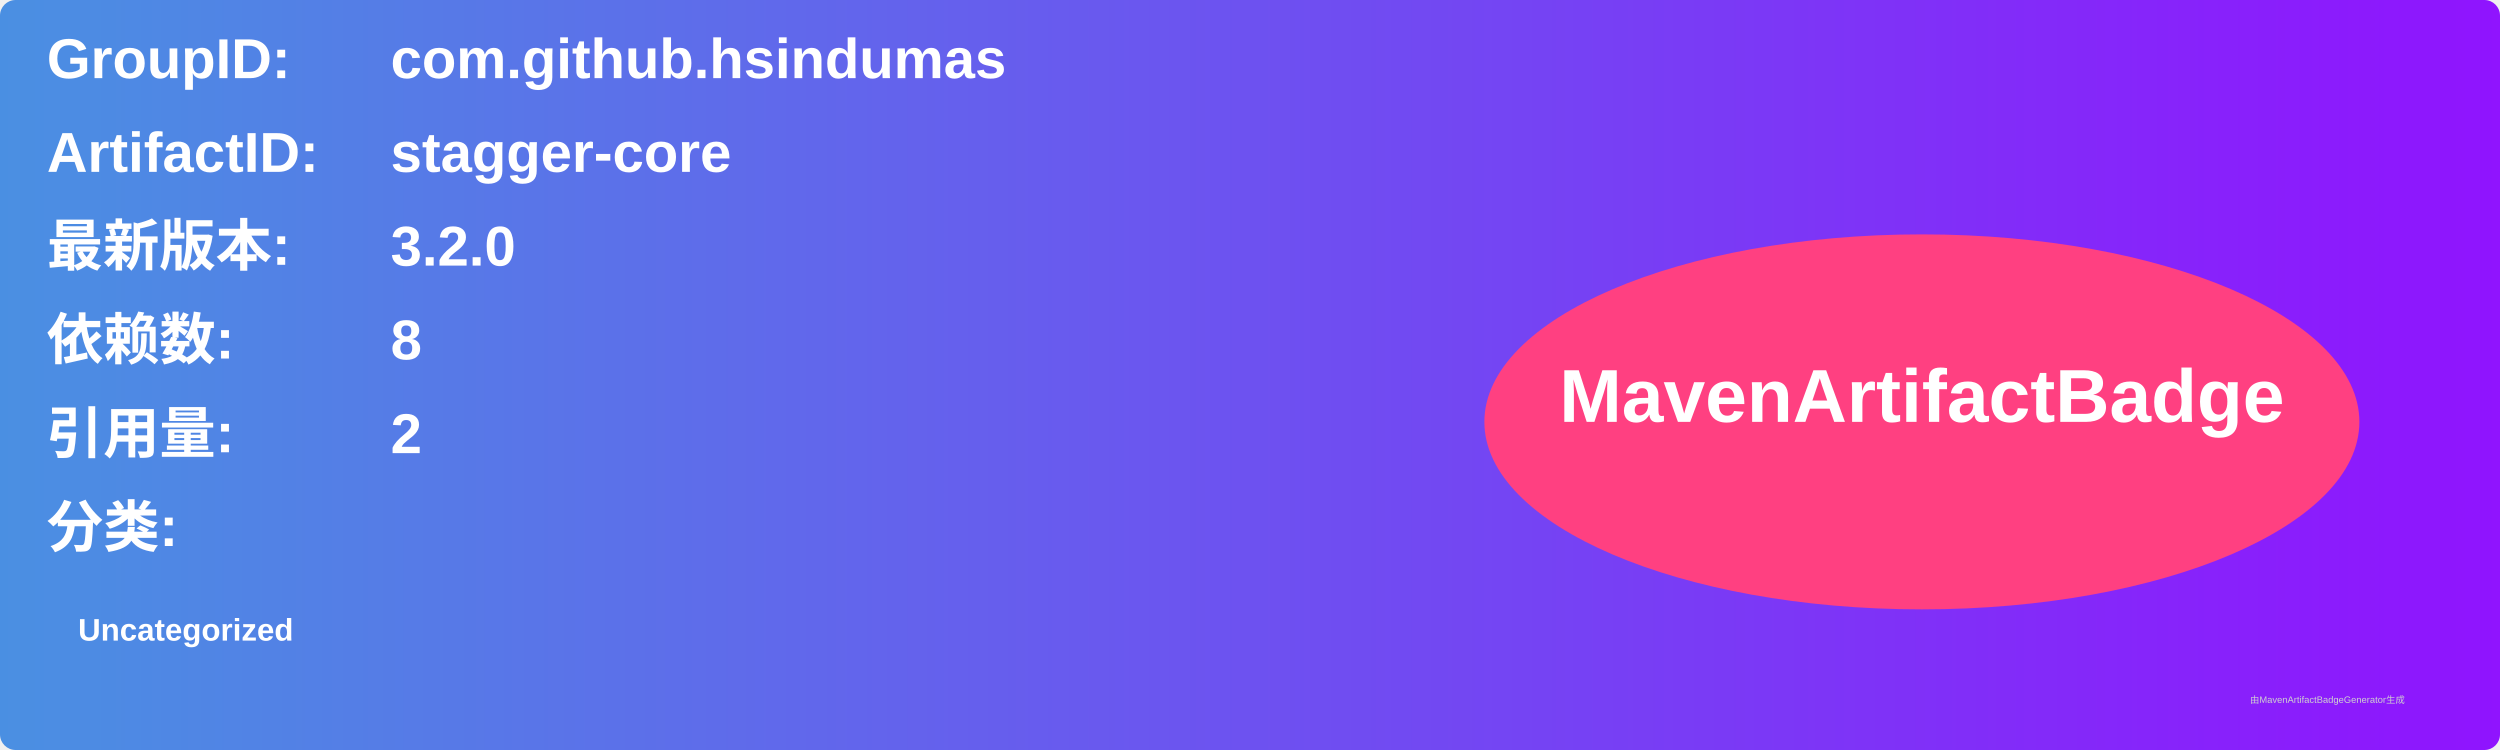
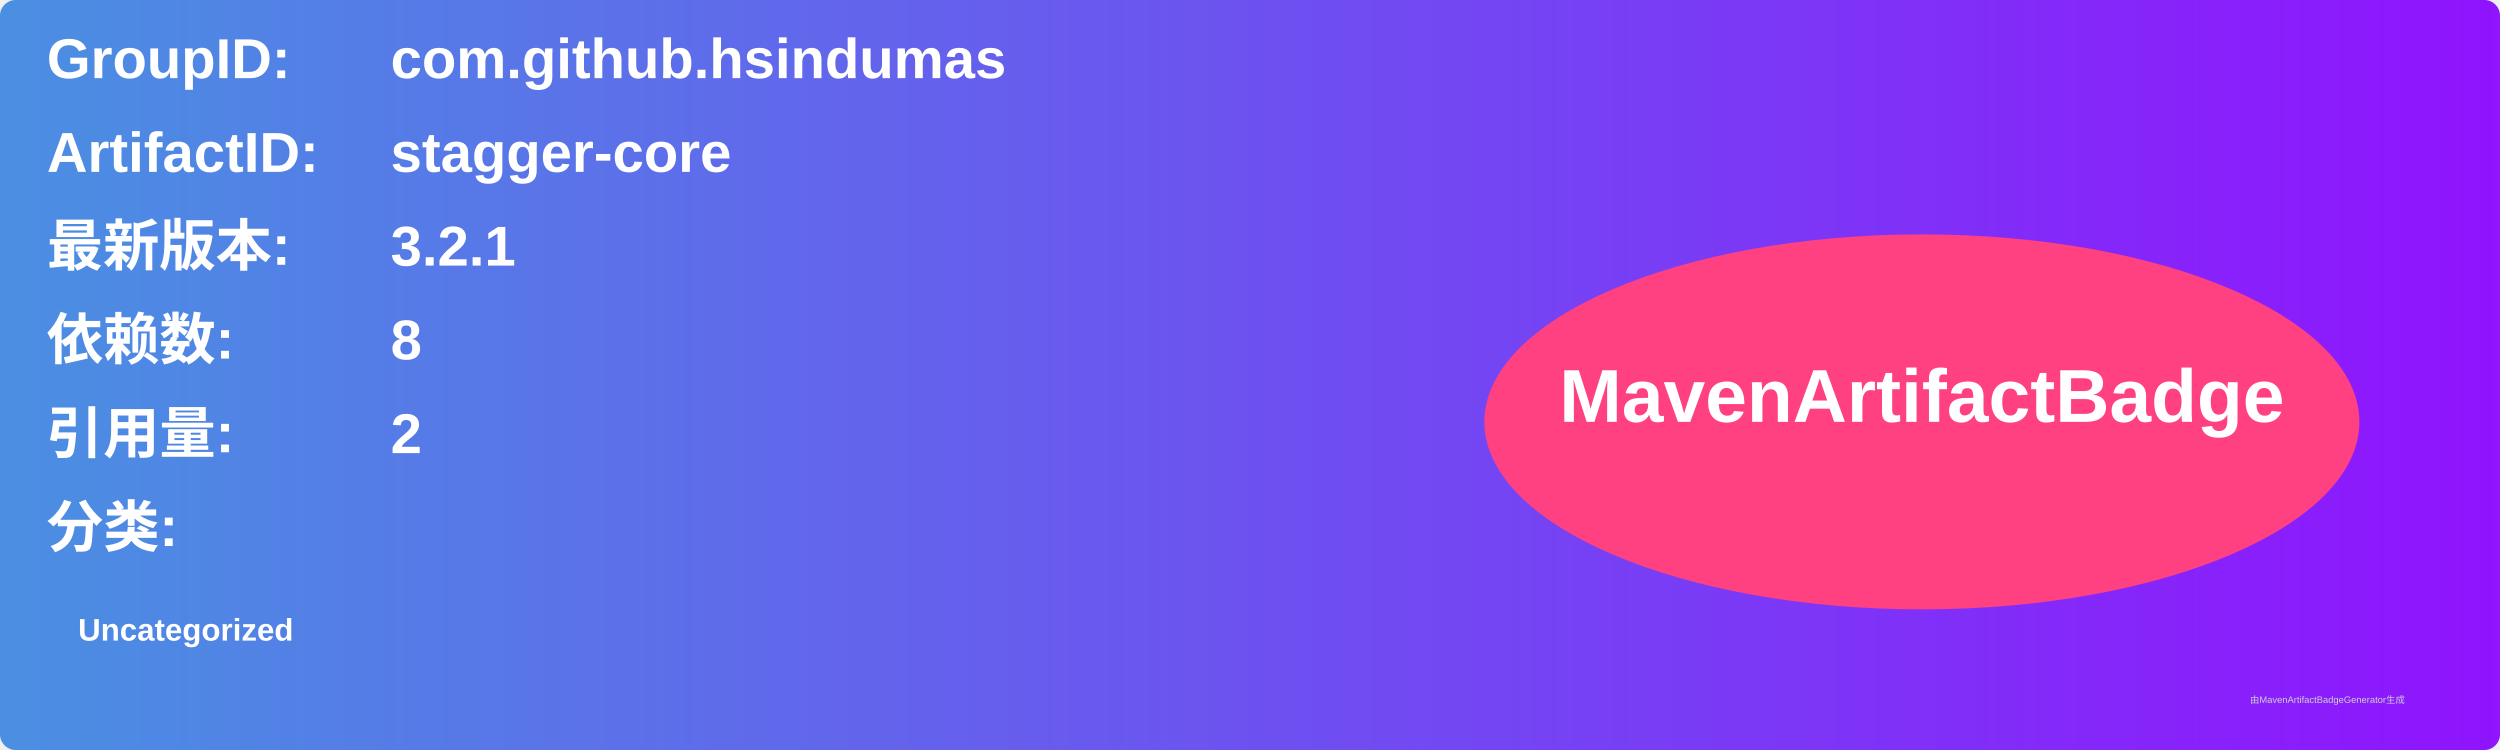
<svg xmlns="http://www.w3.org/2000/svg" width="800" height="240" viewBox="0 0 800 240">
  <linearGradient id="grad" x1="0%" y1="0%" x2="100%" y2="0%">
    <stop offset="0%" stop-color="#4a90e2" />
    <stop offset="100%" stop-color="#9013fe" />
  </linearGradient>
  <rect width="100%" height="100%" rx="5" ry="5" fill="url(#grad)" />
  <g transform="translate(15, 15)">
    <text x="0" y="10" font-family="Arial" font-size="18" fill="white" font-weight="bold" width="260">GroupID:</text>
    <text x="110" y="10" font-family="Arial" font-size="18" fill="white" font-weight="bold" width="460">com.github.hsindumas</text>
    <text x="0" y="40" font-family="Arial" font-size="18" fill="white" font-weight="bold" width="260">ArtifactID:</text>
    <text x="110" y="40" font-family="Arial" font-size="18" fill="white" font-weight="bold" width="460">stagger-core</text>
    <text x="0" y="70" font-family="Arial" font-size="18" fill="white" font-weight="bold">最新版本:</text>
    <text x="110" y="70" font-family="Arial" font-size="18" fill="white" font-weight="bold">
-       <tspan font-weight="bold">3.2.0</tspan>
+       <tspan font-weight="bold">3.2.1</tspan>
    </text>
    <text x="0" y="100" font-family="Arial" font-size="18" fill="white" font-weight="bold">依赖数: </text>
    <text x="110" y="100" font-family="Arial" font-size="18" fill="white">
      <tspan font-weight="bold">8</tspan>
    </text>
    <text x="0" y="130" font-family="Arial" font-size="18" fill="white" font-weight="bold">引用量: </text>
    <text x="110" y="130" font-family="Arial" font-size="18" fill="white">
      <tspan font-weight="bold">2</tspan>
    </text>
    <text x="0" y="160" font-family="Arial" font-size="18" fill="white" font-weight="bold">分类:</text>
    <text x="10" y="190" font-family="Arial" font-size="10" fill="white">
      <tspan font-weight="bold">Uncategorized</tspan>
    </text>
    <ellipse cx="600" cy="120" rx="140" ry="60" fill="#ff4081" />
    <text x="600" y="120" text-anchor="middle" font-family="Arial" font-size="24" fill="white" font-weight="bold">MavenArtifactBadge</text>
  </g>
  <text x="720" y="225" font-family="Arial" font-size="3" fill="#d0d0d0">由MavenArtifactBadgeGenerator生成</text>
</svg>
